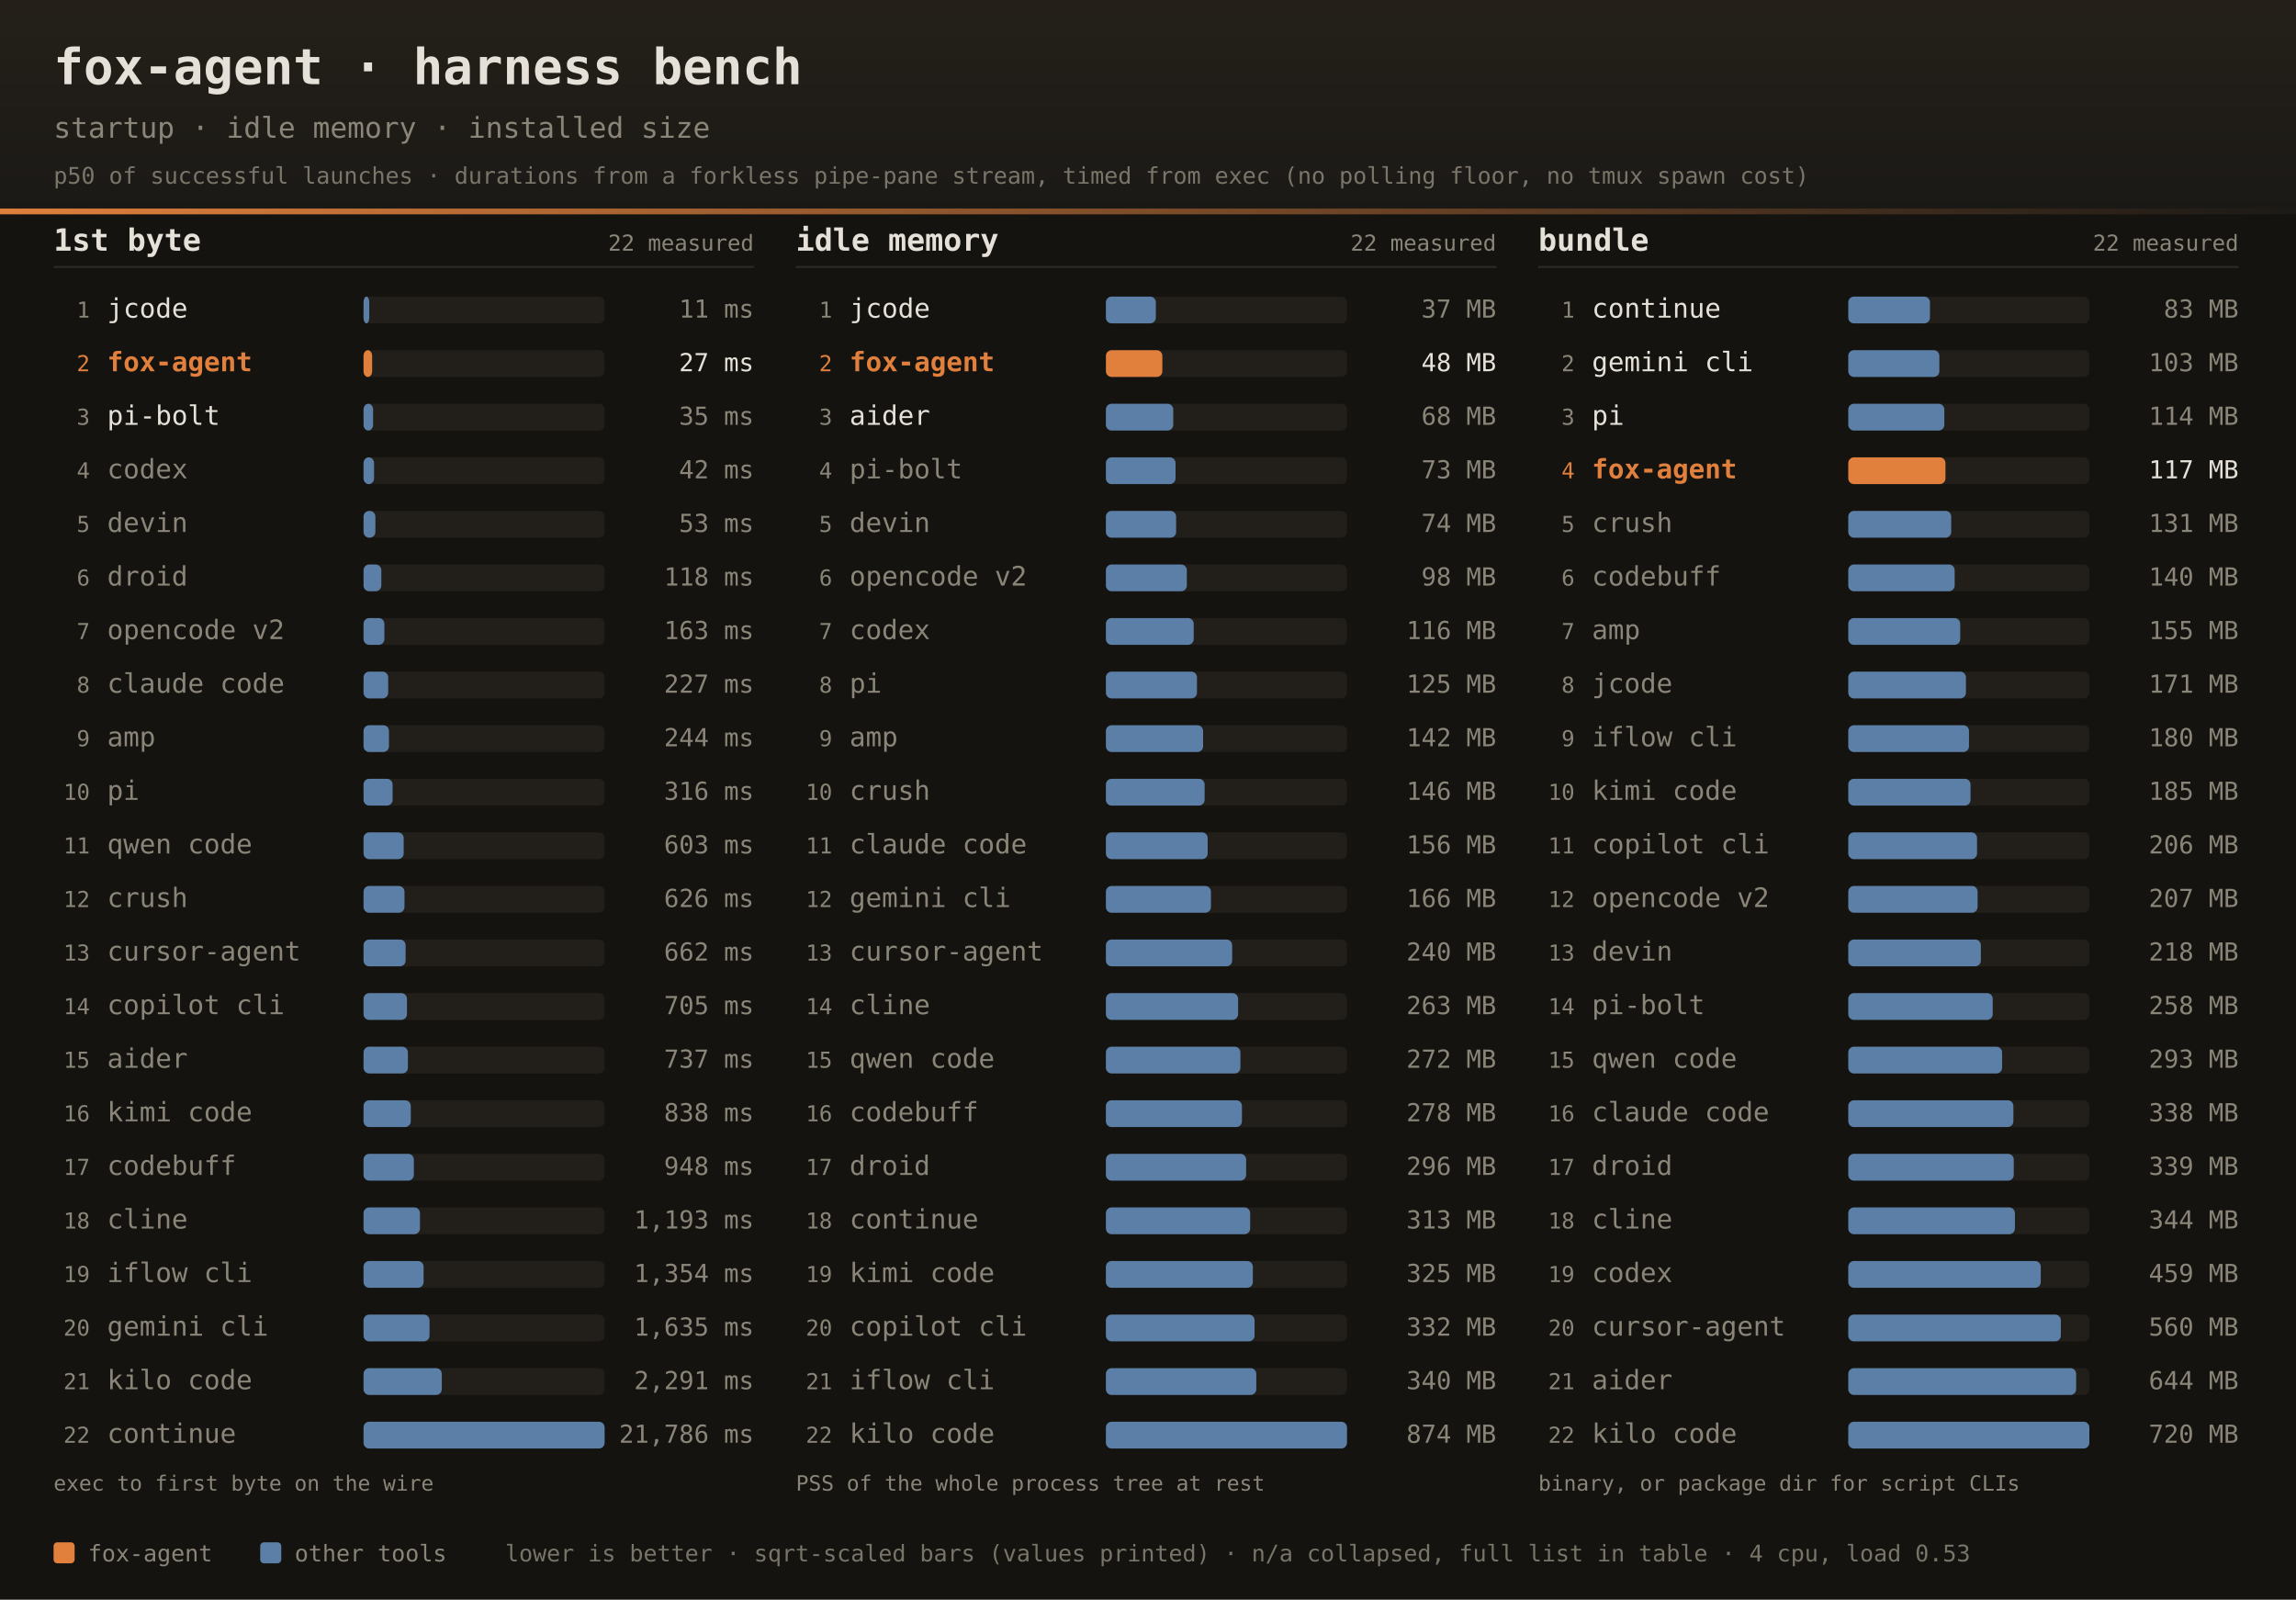
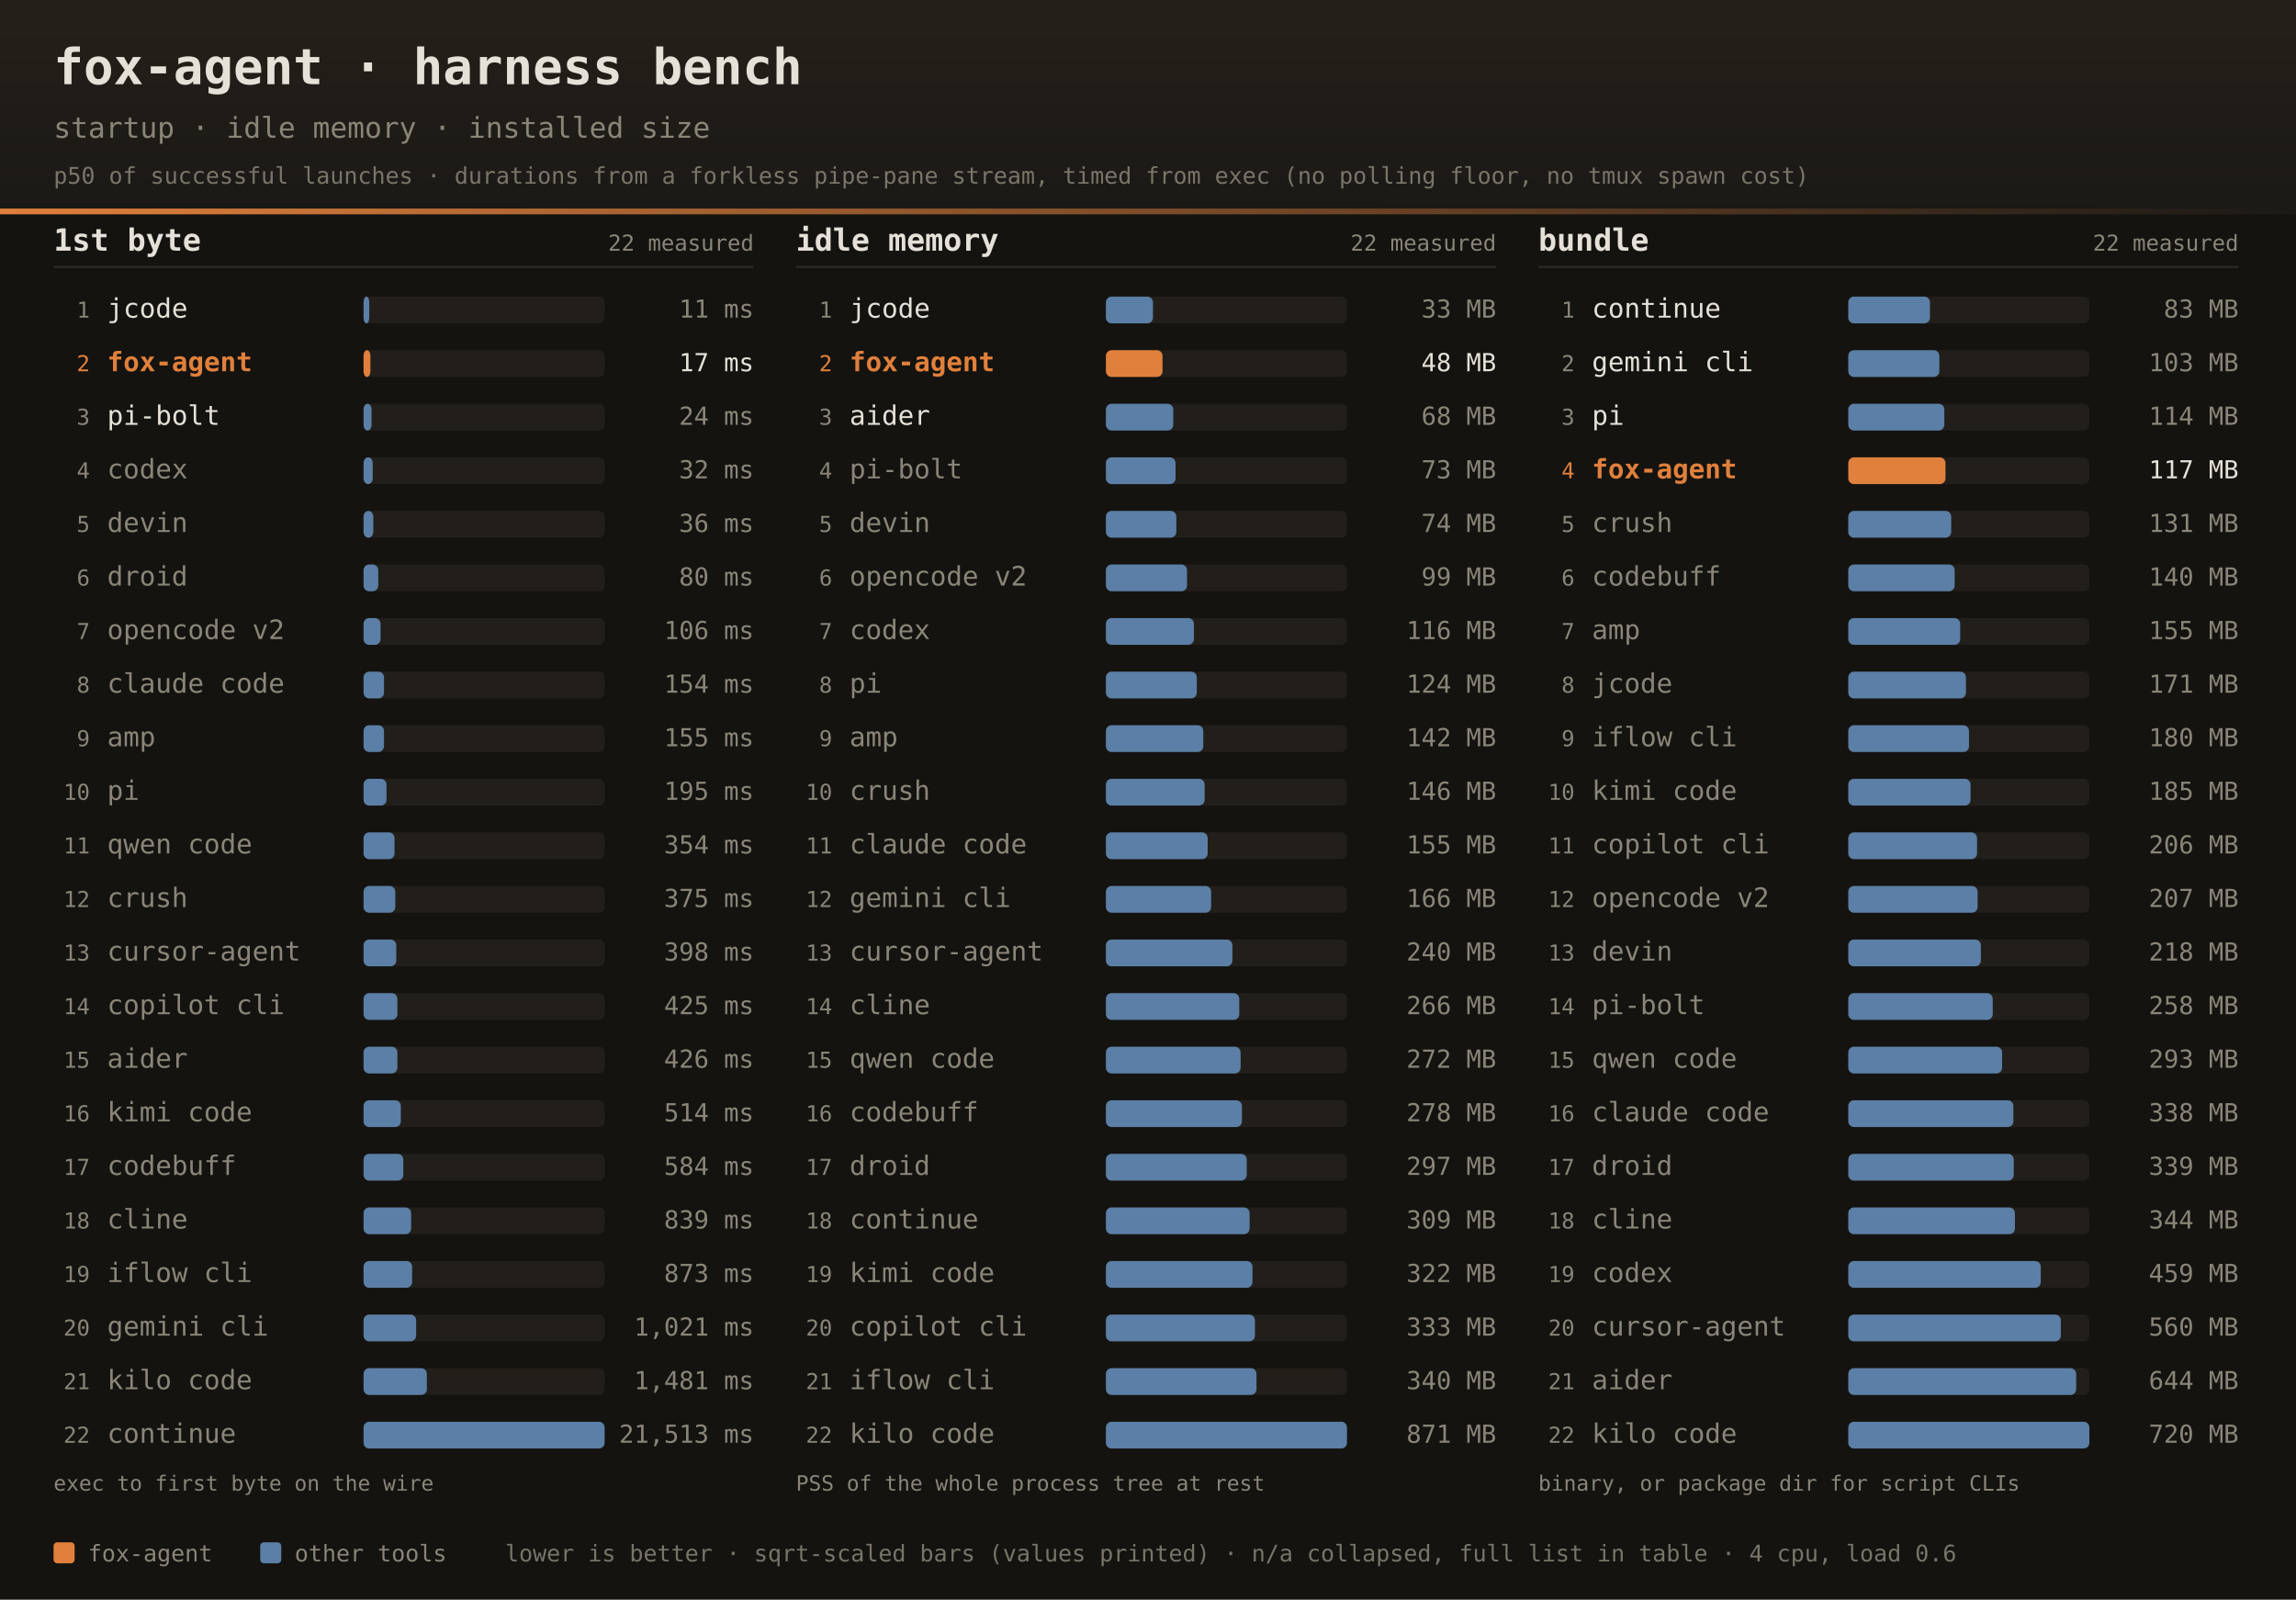
<svg xmlns="http://www.w3.org/2000/svg" width="1200" height="836" font-family="ui-monospace,SFMono-Regular,JetBrains Mono,Menlo,Consolas,monospace">
  <defs>
    <linearGradient id="dhdr" x1="0" y1="0" x2="0" y2="1">
      <stop offset="0" stop-color="#242019" />
      <stop offset="1" stop-color="#1b1916" />
    </linearGradient>
    <linearGradient id="drule" x1="0" y1="0" x2="1" y2="0">
      <stop offset="0" stop-color="#e0803c" />
      <stop offset="1" stop-color="#e0803c" stop-opacity="0" />
    </linearGradient>
  </defs>
  <rect width="1200" height="836" fill="#141310" />
  <rect width="1200" height="112" fill="url(#dhdr)" />
  <rect x="0" y="109" width="1200" height="3" fill="url(#drule)" />
  <text x="28" y="44" fill="#e6e1d8" font-size="26" font-weight="bold">fox-agent · harness bench</text>
  <text x="28" y="72" fill="#8a8578" font-size="15">startup · idle memory · installed size</text>
  <text x="28" y="96" fill="#8a8578" font-size="12" opacity="0.85">p50 of successful launches · durations from a forkless pipe-pane stream, timed from exec (no polling floor, no tmux spawn cost)</text>
  <text x="28" y="131" fill="#e6e1d8" font-size="16" font-weight="bold">1st byte</text>
  <text x="394" y="131" text-anchor="end" fill="#8a8578" font-size="11.5">22 measured</text>
  <rect x="28" y="139" width="366" height="1" fill="#2e2b25" />
  <text x="47" y="166.0" text-anchor="end" fill="#8a8578" font-size="11.5">1</text>
  <text x="56" y="166.0" fill="#e6e1d8" font-size="14">jcode</text>
  <rect x="190" y="155.0" width="126" height="14" rx="3" fill="#221f1a" />
  <rect x="190" y="155.0" width="3.0" height="14" rx="3" fill="#5b7fa6" />
  <text x="394" y="166.0" text-anchor="end" fill="#8a8578" font-size="13">11 ms</text>
  <text x="47" y="194.0" text-anchor="end" fill="#e0803c" font-size="11.5">2</text>
  <text x="56" y="194.0" fill="#e0803c" font-size="14" font-weight="bold">fox-agent</text>
  <rect x="190" y="183.0" width="126" height="14" rx="3" fill="#221f1a" />
-   <rect x="190" y="183.0" width="4.5" height="14" rx="3" fill="#e0803c" />
-   <text x="394" y="194.0" text-anchor="end" fill="#e6e1d8" font-size="13">27 ms</text>
+   <rect x="190" y="183.0" width="3.6" height="14" rx="3" fill="#e0803c" />
+   <text x="394" y="194.0" text-anchor="end" fill="#e6e1d8" font-size="13">17 ms</text>
  <text x="47" y="222.0" text-anchor="end" fill="#8a8578" font-size="11.5">3</text>
  <text x="56" y="222.0" fill="#e6e1d8" font-size="14">pi-bolt</text>
  <rect x="190" y="211.0" width="126" height="14" rx="3" fill="#221f1a" />
-   <rect x="190" y="211.0" width="5.0" height="14" rx="3" fill="#5b7fa6" />
-   <text x="394" y="222.0" text-anchor="end" fill="#8a8578" font-size="13">35 ms</text>
+   <rect x="190" y="211.0" width="4.2" height="14" rx="3" fill="#5b7fa6" />
+   <text x="394" y="222.0" text-anchor="end" fill="#8a8578" font-size="13">24 ms</text>
  <text x="47" y="250.0" text-anchor="end" fill="#8a8578" font-size="11.5">4</text>
  <text x="56" y="250.0" fill="#8a8578" font-size="14">codex</text>
  <rect x="190" y="239.0" width="126" height="14" rx="3" fill="#221f1a" />
-   <rect x="190" y="239.0" width="5.5" height="14" rx="3" fill="#5b7fa6" />
-   <text x="394" y="250.0" text-anchor="end" fill="#8a8578" font-size="13">42 ms</text>
+   <rect x="190" y="239.0" width="4.8" height="14" rx="3" fill="#5b7fa6" />
+   <text x="394" y="250.0" text-anchor="end" fill="#8a8578" font-size="13">32 ms</text>
  <text x="47" y="278.0" text-anchor="end" fill="#8a8578" font-size="11.5">5</text>
  <text x="56" y="278.0" fill="#8a8578" font-size="14">devin</text>
  <rect x="190" y="267.0" width="126" height="14" rx="3" fill="#221f1a" />
-   <rect x="190" y="267.0" width="6.2" height="14" rx="3" fill="#5b7fa6" />
-   <text x="394" y="278.0" text-anchor="end" fill="#8a8578" font-size="13">53 ms</text>
+   <rect x="190" y="267.0" width="5.1" height="14" rx="3" fill="#5b7fa6" />
+   <text x="394" y="278.0" text-anchor="end" fill="#8a8578" font-size="13">36 ms</text>
  <text x="47" y="306.0" text-anchor="end" fill="#8a8578" font-size="11.5">6</text>
  <text x="56" y="306.0" fill="#8a8578" font-size="14">droid</text>
  <rect x="190" y="295.0" width="126" height="14" rx="3" fill="#221f1a" />
-   <rect x="190" y="295.0" width="9.3" height="14" rx="3" fill="#5b7fa6" />
-   <text x="394" y="306.0" text-anchor="end" fill="#8a8578" font-size="13">118 ms</text>
+   <rect x="190" y="295.0" width="7.7" height="14" rx="3" fill="#5b7fa6" />
+   <text x="394" y="306.0" text-anchor="end" fill="#8a8578" font-size="13">80 ms</text>
  <text x="47" y="334.0" text-anchor="end" fill="#8a8578" font-size="11.5">7</text>
  <text x="56" y="334.0" fill="#8a8578" font-size="14">opencode v2</text>
  <rect x="190" y="323.0" width="126" height="14" rx="3" fill="#221f1a" />
-   <rect x="190" y="323.0" width="10.9" height="14" rx="3" fill="#5b7fa6" />
-   <text x="394" y="334.0" text-anchor="end" fill="#8a8578" font-size="13">163 ms</text>
+   <rect x="190" y="323.0" width="8.9" height="14" rx="3" fill="#5b7fa6" />
+   <text x="394" y="334.0" text-anchor="end" fill="#8a8578" font-size="13">106 ms</text>
  <text x="47" y="362.0" text-anchor="end" fill="#8a8578" font-size="11.5">8</text>
  <text x="56" y="362.0" fill="#8a8578" font-size="14">claude code</text>
  <rect x="190" y="351.0" width="126" height="14" rx="3" fill="#221f1a" />
-   <rect x="190" y="351.0" width="12.9" height="14" rx="3" fill="#5b7fa6" />
-   <text x="394" y="362.0" text-anchor="end" fill="#8a8578" font-size="13">227 ms</text>
+   <rect x="190" y="351.0" width="10.7" height="14" rx="3" fill="#5b7fa6" />
+   <text x="394" y="362.0" text-anchor="end" fill="#8a8578" font-size="13">154 ms</text>
  <text x="47" y="390.0" text-anchor="end" fill="#8a8578" font-size="11.5">9</text>
  <text x="56" y="390.0" fill="#8a8578" font-size="14">amp</text>
  <rect x="190" y="379.0" width="126" height="14" rx="3" fill="#221f1a" />
-   <rect x="190" y="379.0" width="13.3" height="14" rx="3" fill="#5b7fa6" />
-   <text x="394" y="390.0" text-anchor="end" fill="#8a8578" font-size="13">244 ms</text>
+   <rect x="190" y="379.0" width="10.7" height="14" rx="3" fill="#5b7fa6" />
+   <text x="394" y="390.0" text-anchor="end" fill="#8a8578" font-size="13">155 ms</text>
  <text x="47" y="418.0" text-anchor="end" fill="#8a8578" font-size="11.5">10</text>
  <text x="56" y="418.0" fill="#8a8578" font-size="14">pi</text>
  <rect x="190" y="407.0" width="126" height="14" rx="3" fill="#221f1a" />
-   <rect x="190" y="407.0" width="15.2" height="14" rx="3" fill="#5b7fa6" />
-   <text x="394" y="418.0" text-anchor="end" fill="#8a8578" font-size="13">316 ms</text>
+   <rect x="190" y="407.0" width="12.0" height="14" rx="3" fill="#5b7fa6" />
+   <text x="394" y="418.0" text-anchor="end" fill="#8a8578" font-size="13">195 ms</text>
  <text x="47" y="446.0" text-anchor="end" fill="#8a8578" font-size="11.5">11</text>
  <text x="56" y="446.0" fill="#8a8578" font-size="14">qwen code</text>
  <rect x="190" y="435.0" width="126" height="14" rx="3" fill="#221f1a" />
-   <rect x="190" y="435.0" width="21.0" height="14" rx="3" fill="#5b7fa6" />
-   <text x="394" y="446.0" text-anchor="end" fill="#8a8578" font-size="13">603 ms</text>
+   <rect x="190" y="435.0" width="16.2" height="14" rx="3" fill="#5b7fa6" />
+   <text x="394" y="446.0" text-anchor="end" fill="#8a8578" font-size="13">354 ms</text>
  <text x="47" y="474.0" text-anchor="end" fill="#8a8578" font-size="11.5">12</text>
  <text x="56" y="474.0" fill="#8a8578" font-size="14">crush</text>
  <rect x="190" y="463.0" width="126" height="14" rx="3" fill="#221f1a" />
-   <rect x="190" y="463.0" width="21.4" height="14" rx="3" fill="#5b7fa6" />
-   <text x="394" y="474.0" text-anchor="end" fill="#8a8578" font-size="13">626 ms</text>
+   <rect x="190" y="463.0" width="16.6" height="14" rx="3" fill="#5b7fa6" />
+   <text x="394" y="474.0" text-anchor="end" fill="#8a8578" font-size="13">375 ms</text>
  <text x="47" y="502.0" text-anchor="end" fill="#8a8578" font-size="11.5">13</text>
  <text x="56" y="502.0" fill="#8a8578" font-size="14">cursor-agent</text>
  <rect x="190" y="491.0" width="126" height="14" rx="3" fill="#221f1a" />
-   <rect x="190" y="491.0" width="22.0" height="14" rx="3" fill="#5b7fa6" />
-   <text x="394" y="502.0" text-anchor="end" fill="#8a8578" font-size="13">662 ms</text>
+   <rect x="190" y="491.0" width="17.1" height="14" rx="3" fill="#5b7fa6" />
+   <text x="394" y="502.0" text-anchor="end" fill="#8a8578" font-size="13">398 ms</text>
  <text x="47" y="530.0" text-anchor="end" fill="#8a8578" font-size="11.5">14</text>
  <text x="56" y="530.0" fill="#8a8578" font-size="14">copilot cli</text>
  <rect x="190" y="519.0" width="126" height="14" rx="3" fill="#221f1a" />
-   <rect x="190" y="519.0" width="22.7" height="14" rx="3" fill="#5b7fa6" />
-   <text x="394" y="530.0" text-anchor="end" fill="#8a8578" font-size="13">705 ms</text>
+   <rect x="190" y="519.0" width="17.7" height="14" rx="3" fill="#5b7fa6" />
+   <text x="394" y="530.0" text-anchor="end" fill="#8a8578" font-size="13">425 ms</text>
  <text x="47" y="558.0" text-anchor="end" fill="#8a8578" font-size="11.5">15</text>
  <text x="56" y="558.0" fill="#8a8578" font-size="14">aider</text>
  <rect x="190" y="547.0" width="126" height="14" rx="3" fill="#221f1a" />
-   <rect x="190" y="547.0" width="23.2" height="14" rx="3" fill="#5b7fa6" />
-   <text x="394" y="558.0" text-anchor="end" fill="#8a8578" font-size="13">737 ms</text>
+   <rect x="190" y="547.0" width="17.7" height="14" rx="3" fill="#5b7fa6" />
+   <text x="394" y="558.0" text-anchor="end" fill="#8a8578" font-size="13">426 ms</text>
  <text x="47" y="586.0" text-anchor="end" fill="#8a8578" font-size="11.5">16</text>
  <text x="56" y="586.0" fill="#8a8578" font-size="14">kimi code</text>
  <rect x="190" y="575.0" width="126" height="14" rx="3" fill="#221f1a" />
-   <rect x="190" y="575.0" width="24.7" height="14" rx="3" fill="#5b7fa6" />
-   <text x="394" y="586.0" text-anchor="end" fill="#8a8578" font-size="13">838 ms</text>
+   <rect x="190" y="575.0" width="19.5" height="14" rx="3" fill="#5b7fa6" />
+   <text x="394" y="586.0" text-anchor="end" fill="#8a8578" font-size="13">514 ms</text>
  <text x="47" y="614.0" text-anchor="end" fill="#8a8578" font-size="11.5">17</text>
  <text x="56" y="614.0" fill="#8a8578" font-size="14">codebuff</text>
  <rect x="190" y="603.0" width="126" height="14" rx="3" fill="#221f1a" />
-   <rect x="190" y="603.0" width="26.3" height="14" rx="3" fill="#5b7fa6" />
-   <text x="394" y="614.0" text-anchor="end" fill="#8a8578" font-size="13">948 ms</text>
+   <rect x="190" y="603.0" width="20.8" height="14" rx="3" fill="#5b7fa6" />
+   <text x="394" y="614.0" text-anchor="end" fill="#8a8578" font-size="13">584 ms</text>
  <text x="47" y="642.0" text-anchor="end" fill="#8a8578" font-size="11.5">18</text>
  <text x="56" y="642.0" fill="#8a8578" font-size="14">cline</text>
  <rect x="190" y="631.0" width="126" height="14" rx="3" fill="#221f1a" />
-   <rect x="190" y="631.0" width="29.5" height="14" rx="3" fill="#5b7fa6" />
-   <text x="394" y="642.0" text-anchor="end" fill="#8a8578" font-size="13">1,193 ms</text>
+   <rect x="190" y="631.0" width="24.9" height="14" rx="3" fill="#5b7fa6" />
+   <text x="394" y="642.0" text-anchor="end" fill="#8a8578" font-size="13">839 ms</text>
  <text x="47" y="670.0" text-anchor="end" fill="#8a8578" font-size="11.5">19</text>
  <text x="56" y="670.0" fill="#8a8578" font-size="14">iflow cli</text>
  <rect x="190" y="659.0" width="126" height="14" rx="3" fill="#221f1a" />
-   <rect x="190" y="659.0" width="31.4" height="14" rx="3" fill="#5b7fa6" />
-   <text x="394" y="670.0" text-anchor="end" fill="#8a8578" font-size="13">1,354 ms</text>
+   <rect x="190" y="659.0" width="25.4" height="14" rx="3" fill="#5b7fa6" />
+   <text x="394" y="670.0" text-anchor="end" fill="#8a8578" font-size="13">873 ms</text>
  <text x="47" y="698.0" text-anchor="end" fill="#8a8578" font-size="11.5">20</text>
  <text x="56" y="698.0" fill="#8a8578" font-size="14">gemini cli</text>
  <rect x="190" y="687.0" width="126" height="14" rx="3" fill="#221f1a" />
-   <rect x="190" y="687.0" width="34.5" height="14" rx="3" fill="#5b7fa6" />
-   <text x="394" y="698.0" text-anchor="end" fill="#8a8578" font-size="13">1,635 ms</text>
+   <rect x="190" y="687.0" width="27.5" height="14" rx="3" fill="#5b7fa6" />
+   <text x="394" y="698.0" text-anchor="end" fill="#8a8578" font-size="13">1,021 ms</text>
  <text x="47" y="726.0" text-anchor="end" fill="#8a8578" font-size="11.5">21</text>
  <text x="56" y="726.0" fill="#8a8578" font-size="14">kilo code</text>
  <rect x="190" y="715.0" width="126" height="14" rx="3" fill="#221f1a" />
-   <rect x="190" y="715.0" width="40.9" height="14" rx="3" fill="#5b7fa6" />
-   <text x="394" y="726.0" text-anchor="end" fill="#8a8578" font-size="13">2,291 ms</text>
+   <rect x="190" y="715.0" width="33.1" height="14" rx="3" fill="#5b7fa6" />
+   <text x="394" y="726.0" text-anchor="end" fill="#8a8578" font-size="13">1,481 ms</text>
  <text x="47" y="754.0" text-anchor="end" fill="#8a8578" font-size="11.5">22</text>
  <text x="56" y="754.0" fill="#8a8578" font-size="14">continue</text>
  <rect x="190" y="743.0" width="126" height="14" rx="3" fill="#221f1a" />
  <rect x="190" y="743.0" width="126.0" height="14" rx="3" fill="#5b7fa6" />
-   <text x="394" y="754.0" text-anchor="end" fill="#8a8578" font-size="13">21,786 ms</text>
+   <text x="394" y="754.0" text-anchor="end" fill="#8a8578" font-size="13">21,513 ms</text>
  <text x="28" y="779" fill="#8a8578" font-size="11">exec to first byte on the wire</text>
  <text x="416" y="131" fill="#e6e1d8" font-size="16" font-weight="bold">idle memory</text>
  <text x="782" y="131" text-anchor="end" fill="#8a8578" font-size="11.5">22 measured</text>
  <rect x="416" y="139" width="366" height="1" fill="#2e2b25" />
  <text x="435" y="166.0" text-anchor="end" fill="#8a8578" font-size="11.5">1</text>
  <text x="444" y="166.0" fill="#e6e1d8" font-size="14">jcode</text>
  <rect x="578" y="155.0" width="126" height="14" rx="3" fill="#221f1a" />
-   <rect x="578" y="155.0" width="26.1" height="14" rx="3" fill="#5b7fa6" />
-   <text x="782" y="166.0" text-anchor="end" fill="#8a8578" font-size="13">37 MB</text>
+   <rect x="578" y="155.0" width="24.6" height="14" rx="3" fill="#5b7fa6" />
+   <text x="782" y="166.0" text-anchor="end" fill="#8a8578" font-size="13">33 MB</text>
  <text x="435" y="194.0" text-anchor="end" fill="#e0803c" font-size="11.5">2</text>
  <text x="444" y="194.0" fill="#e0803c" font-size="14" font-weight="bold">fox-agent</text>
  <rect x="578" y="183.0" width="126" height="14" rx="3" fill="#221f1a" />
-   <rect x="578" y="183.0" width="29.5" height="14" rx="3" fill="#e0803c" />
+   <rect x="578" y="183.0" width="29.6" height="14" rx="3" fill="#e0803c" />
  <text x="782" y="194.0" text-anchor="end" fill="#e6e1d8" font-size="13">48 MB</text>
  <text x="435" y="222.0" text-anchor="end" fill="#8a8578" font-size="11.5">3</text>
  <text x="444" y="222.0" fill="#e6e1d8" font-size="14">aider</text>
  <rect x="578" y="211.0" width="126" height="14" rx="3" fill="#221f1a" />
  <rect x="578" y="211.0" width="35.2" height="14" rx="3" fill="#5b7fa6" />
  <text x="782" y="222.0" text-anchor="end" fill="#8a8578" font-size="13">68 MB</text>
  <text x="435" y="250.0" text-anchor="end" fill="#8a8578" font-size="11.5">4</text>
  <text x="444" y="250.0" fill="#8a8578" font-size="14">pi-bolt</text>
  <rect x="578" y="239.0" width="126" height="14" rx="3" fill="#221f1a" />
  <rect x="578" y="239.0" width="36.4" height="14" rx="3" fill="#5b7fa6" />
  <text x="782" y="250.0" text-anchor="end" fill="#8a8578" font-size="13">73 MB</text>
  <text x="435" y="278.0" text-anchor="end" fill="#8a8578" font-size="11.5">5</text>
  <text x="444" y="278.0" fill="#8a8578" font-size="14">devin</text>
  <rect x="578" y="267.0" width="126" height="14" rx="3" fill="#221f1a" />
-   <rect x="578" y="267.0" width="36.7" height="14" rx="3" fill="#5b7fa6" />
+   <rect x="578" y="267.0" width="36.8" height="14" rx="3" fill="#5b7fa6" />
  <text x="782" y="278.0" text-anchor="end" fill="#8a8578" font-size="13">74 MB</text>
  <text x="435" y="306.0" text-anchor="end" fill="#8a8578" font-size="11.5">6</text>
  <text x="444" y="306.0" fill="#8a8578" font-size="14">opencode v2</text>
  <rect x="578" y="295.0" width="126" height="14" rx="3" fill="#221f1a" />
-   <rect x="578" y="295.0" width="42.3" height="14" rx="3" fill="#5b7fa6" />
-   <text x="782" y="306.0" text-anchor="end" fill="#8a8578" font-size="13">98 MB</text>
+   <rect x="578" y="295.0" width="42.4" height="14" rx="3" fill="#5b7fa6" />
+   <text x="782" y="306.0" text-anchor="end" fill="#8a8578" font-size="13">99 MB</text>
  <text x="435" y="334.0" text-anchor="end" fill="#8a8578" font-size="11.5">7</text>
  <text x="444" y="334.0" fill="#8a8578" font-size="14">codex</text>
  <rect x="578" y="323.0" width="126" height="14" rx="3" fill="#221f1a" />
-   <rect x="578" y="323.0" width="45.9" height="14" rx="3" fill="#5b7fa6" />
+   <rect x="578" y="323.0" width="46.0" height="14" rx="3" fill="#5b7fa6" />
  <text x="782" y="334.0" text-anchor="end" fill="#8a8578" font-size="13">116 MB</text>
  <text x="435" y="362.0" text-anchor="end" fill="#8a8578" font-size="11.5">8</text>
  <text x="444" y="362.0" fill="#8a8578" font-size="14">pi</text>
  <rect x="578" y="351.0" width="126" height="14" rx="3" fill="#221f1a" />
-   <rect x="578" y="351.0" width="47.6" height="14" rx="3" fill="#5b7fa6" />
-   <text x="782" y="362.0" text-anchor="end" fill="#8a8578" font-size="13">125 MB</text>
+   <rect x="578" y="351.0" width="47.5" height="14" rx="3" fill="#5b7fa6" />
+   <text x="782" y="362.0" text-anchor="end" fill="#8a8578" font-size="13">124 MB</text>
  <text x="435" y="390.0" text-anchor="end" fill="#8a8578" font-size="11.5">9</text>
  <text x="444" y="390.0" fill="#8a8578" font-size="14">amp</text>
  <rect x="578" y="379.0" width="126" height="14" rx="3" fill="#221f1a" />
-   <rect x="578" y="379.0" width="50.8" height="14" rx="3" fill="#5b7fa6" />
+   <rect x="578" y="379.0" width="50.9" height="14" rx="3" fill="#5b7fa6" />
  <text x="782" y="390.0" text-anchor="end" fill="#8a8578" font-size="13">142 MB</text>
  <text x="435" y="418.0" text-anchor="end" fill="#8a8578" font-size="11.5">10</text>
  <text x="444" y="418.0" fill="#8a8578" font-size="14">crush</text>
  <rect x="578" y="407.0" width="126" height="14" rx="3" fill="#221f1a" />
  <rect x="578" y="407.0" width="51.6" height="14" rx="3" fill="#5b7fa6" />
  <text x="782" y="418.0" text-anchor="end" fill="#8a8578" font-size="13">146 MB</text>
  <text x="435" y="446.0" text-anchor="end" fill="#8a8578" font-size="11.5">11</text>
  <text x="444" y="446.0" fill="#8a8578" font-size="14">claude code</text>
  <rect x="578" y="435.0" width="126" height="14" rx="3" fill="#221f1a" />
  <rect x="578" y="435.0" width="53.2" height="14" rx="3" fill="#5b7fa6" />
-   <text x="782" y="446.0" text-anchor="end" fill="#8a8578" font-size="13">156 MB</text>
+   <text x="782" y="446.0" text-anchor="end" fill="#8a8578" font-size="13">155 MB</text>
  <text x="435" y="474.0" text-anchor="end" fill="#8a8578" font-size="11.5">12</text>
  <text x="444" y="474.0" fill="#8a8578" font-size="14">gemini cli</text>
  <rect x="578" y="463.0" width="126" height="14" rx="3" fill="#221f1a" />
-   <rect x="578" y="463.0" width="54.9" height="14" rx="3" fill="#5b7fa6" />
+   <rect x="578" y="463.0" width="55.0" height="14" rx="3" fill="#5b7fa6" />
  <text x="782" y="474.0" text-anchor="end" fill="#8a8578" font-size="13">166 MB</text>
  <text x="435" y="502.0" text-anchor="end" fill="#8a8578" font-size="11.5">13</text>
  <text x="444" y="502.0" fill="#8a8578" font-size="14">cursor-agent</text>
  <rect x="578" y="491.0" width="126" height="14" rx="3" fill="#221f1a" />
-   <rect x="578" y="491.0" width="66.0" height="14" rx="3" fill="#5b7fa6" />
+   <rect x="578" y="491.0" width="66.1" height="14" rx="3" fill="#5b7fa6" />
  <text x="782" y="502.0" text-anchor="end" fill="#8a8578" font-size="13">240 MB</text>
  <text x="435" y="530.0" text-anchor="end" fill="#8a8578" font-size="11.5">14</text>
  <text x="444" y="530.0" fill="#8a8578" font-size="14">cline</text>
  <rect x="578" y="519.0" width="126" height="14" rx="3" fill="#221f1a" />
-   <rect x="578" y="519.0" width="69.1" height="14" rx="3" fill="#5b7fa6" />
-   <text x="782" y="530.0" text-anchor="end" fill="#8a8578" font-size="13">263 MB</text>
+   <rect x="578" y="519.0" width="69.7" height="14" rx="3" fill="#5b7fa6" />
+   <text x="782" y="530.0" text-anchor="end" fill="#8a8578" font-size="13">266 MB</text>
  <text x="435" y="558.0" text-anchor="end" fill="#8a8578" font-size="11.5">15</text>
  <text x="444" y="558.0" fill="#8a8578" font-size="14">qwen code</text>
  <rect x="578" y="547.0" width="126" height="14" rx="3" fill="#221f1a" />
-   <rect x="578" y="547.0" width="70.3" height="14" rx="3" fill="#5b7fa6" />
+   <rect x="578" y="547.0" width="70.4" height="14" rx="3" fill="#5b7fa6" />
  <text x="782" y="558.0" text-anchor="end" fill="#8a8578" font-size="13">272 MB</text>
  <text x="435" y="586.0" text-anchor="end" fill="#8a8578" font-size="11.5">16</text>
  <text x="444" y="586.0" fill="#8a8578" font-size="14">codebuff</text>
  <rect x="578" y="575.0" width="126" height="14" rx="3" fill="#221f1a" />
  <rect x="578" y="575.0" width="71.1" height="14" rx="3" fill="#5b7fa6" />
  <text x="782" y="586.0" text-anchor="end" fill="#8a8578" font-size="13">278 MB</text>
  <text x="435" y="614.0" text-anchor="end" fill="#8a8578" font-size="11.5">17</text>
  <text x="444" y="614.0" fill="#8a8578" font-size="14">droid</text>
  <rect x="578" y="603.0" width="126" height="14" rx="3" fill="#221f1a" />
-   <rect x="578" y="603.0" width="73.3" height="14" rx="3" fill="#5b7fa6" />
-   <text x="782" y="614.0" text-anchor="end" fill="#8a8578" font-size="13">296 MB</text>
+   <rect x="578" y="603.0" width="73.6" height="14" rx="3" fill="#5b7fa6" />
+   <text x="782" y="614.0" text-anchor="end" fill="#8a8578" font-size="13">297 MB</text>
  <text x="435" y="642.0" text-anchor="end" fill="#8a8578" font-size="11.5">18</text>
  <text x="444" y="642.0" fill="#8a8578" font-size="14">continue</text>
  <rect x="578" y="631.0" width="126" height="14" rx="3" fill="#221f1a" />
-   <rect x="578" y="631.0" width="75.4" height="14" rx="3" fill="#5b7fa6" />
-   <text x="782" y="642.0" text-anchor="end" fill="#8a8578" font-size="13">313 MB</text>
+   <rect x="578" y="631.0" width="75.1" height="14" rx="3" fill="#5b7fa6" />
+   <text x="782" y="642.0" text-anchor="end" fill="#8a8578" font-size="13">309 MB</text>
  <text x="435" y="670.0" text-anchor="end" fill="#8a8578" font-size="11.5">19</text>
  <text x="444" y="670.0" fill="#8a8578" font-size="14">kimi code</text>
  <rect x="578" y="659.0" width="126" height="14" rx="3" fill="#221f1a" />
-   <rect x="578" y="659.0" width="76.8" height="14" rx="3" fill="#5b7fa6" />
-   <text x="782" y="670.0" text-anchor="end" fill="#8a8578" font-size="13">325 MB</text>
+   <rect x="578" y="659.0" width="76.6" height="14" rx="3" fill="#5b7fa6" />
+   <text x="782" y="670.0" text-anchor="end" fill="#8a8578" font-size="13">322 MB</text>
  <text x="435" y="698.0" text-anchor="end" fill="#8a8578" font-size="11.5">20</text>
  <text x="444" y="698.0" fill="#8a8578" font-size="14">copilot cli</text>
  <rect x="578" y="687.0" width="126" height="14" rx="3" fill="#221f1a" />
-   <rect x="578" y="687.0" width="77.7" height="14" rx="3" fill="#5b7fa6" />
-   <text x="782" y="698.0" text-anchor="end" fill="#8a8578" font-size="13">332 MB</text>
+   <rect x="578" y="687.0" width="77.9" height="14" rx="3" fill="#5b7fa6" />
+   <text x="782" y="698.0" text-anchor="end" fill="#8a8578" font-size="13">333 MB</text>
  <text x="435" y="726.0" text-anchor="end" fill="#8a8578" font-size="11.5">21</text>
  <text x="444" y="726.0" fill="#8a8578" font-size="14">iflow cli</text>
  <rect x="578" y="715.0" width="126" height="14" rx="3" fill="#221f1a" />
-   <rect x="578" y="715.0" width="78.6" height="14" rx="3" fill="#5b7fa6" />
+   <rect x="578" y="715.0" width="78.7" height="14" rx="3" fill="#5b7fa6" />
  <text x="782" y="726.0" text-anchor="end" fill="#8a8578" font-size="13">340 MB</text>
  <text x="435" y="754.0" text-anchor="end" fill="#8a8578" font-size="11.5">22</text>
  <text x="444" y="754.0" fill="#8a8578" font-size="14">kilo code</text>
  <rect x="578" y="743.0" width="126" height="14" rx="3" fill="#221f1a" />
  <rect x="578" y="743.0" width="126.0" height="14" rx="3" fill="#5b7fa6" />
-   <text x="782" y="754.0" text-anchor="end" fill="#8a8578" font-size="13">874 MB</text>
+   <text x="782" y="754.0" text-anchor="end" fill="#8a8578" font-size="13">871 MB</text>
  <text x="416" y="779" fill="#8a8578" font-size="11">PSS of the whole process tree at rest</text>
  <text x="804" y="131" fill="#e6e1d8" font-size="16" font-weight="bold">bundle</text>
  <text x="1170" y="131" text-anchor="end" fill="#8a8578" font-size="11.5">22 measured</text>
  <rect x="804" y="139" width="366" height="1" fill="#2e2b25" />
  <text x="823" y="166.0" text-anchor="end" fill="#8a8578" font-size="11.5">1</text>
  <text x="832" y="166.0" fill="#e6e1d8" font-size="14">continue</text>
  <rect x="966" y="155.0" width="126" height="14" rx="3" fill="#221f1a" />
  <rect x="966" y="155.0" width="42.7" height="14" rx="3" fill="#5b7fa6" />
  <text x="1170" y="166.0" text-anchor="end" fill="#8a8578" font-size="13">83 MB</text>
  <text x="823" y="194.0" text-anchor="end" fill="#8a8578" font-size="11.5">2</text>
  <text x="832" y="194.0" fill="#e6e1d8" font-size="14">gemini cli</text>
  <rect x="966" y="183.0" width="126" height="14" rx="3" fill="#221f1a" />
  <rect x="966" y="183.0" width="47.6" height="14" rx="3" fill="#5b7fa6" />
  <text x="1170" y="194.0" text-anchor="end" fill="#8a8578" font-size="13">103 MB</text>
  <text x="823" y="222.0" text-anchor="end" fill="#8a8578" font-size="11.5">3</text>
  <text x="832" y="222.0" fill="#e6e1d8" font-size="14">pi</text>
  <rect x="966" y="211.0" width="126" height="14" rx="3" fill="#221f1a" />
  <rect x="966" y="211.0" width="50.2" height="14" rx="3" fill="#5b7fa6" />
  <text x="1170" y="222.0" text-anchor="end" fill="#8a8578" font-size="13">114 MB</text>
  <text x="823" y="250.0" text-anchor="end" fill="#e0803c" font-size="11.5">4</text>
  <text x="832" y="250.0" fill="#e0803c" font-size="14" font-weight="bold">fox-agent</text>
  <rect x="966" y="239.0" width="126" height="14" rx="3" fill="#221f1a" />
  <rect x="966" y="239.0" width="50.8" height="14" rx="3" fill="#e0803c" />
  <text x="1170" y="250.0" text-anchor="end" fill="#e6e1d8" font-size="13">117 MB</text>
  <text x="823" y="278.0" text-anchor="end" fill="#8a8578" font-size="11.5">5</text>
  <text x="832" y="278.0" fill="#8a8578" font-size="14">crush</text>
  <rect x="966" y="267.0" width="126" height="14" rx="3" fill="#221f1a" />
  <rect x="966" y="267.0" width="53.8" height="14" rx="3" fill="#5b7fa6" />
  <text x="1170" y="278.0" text-anchor="end" fill="#8a8578" font-size="13">131 MB</text>
  <text x="823" y="306.0" text-anchor="end" fill="#8a8578" font-size="11.5">6</text>
  <text x="832" y="306.0" fill="#8a8578" font-size="14">codebuff</text>
  <rect x="966" y="295.0" width="126" height="14" rx="3" fill="#221f1a" />
  <rect x="966" y="295.0" width="55.6" height="14" rx="3" fill="#5b7fa6" />
  <text x="1170" y="306.0" text-anchor="end" fill="#8a8578" font-size="13">140 MB</text>
  <text x="823" y="334.0" text-anchor="end" fill="#8a8578" font-size="11.5">7</text>
  <text x="832" y="334.0" fill="#8a8578" font-size="14">amp</text>
  <rect x="966" y="323.0" width="126" height="14" rx="3" fill="#221f1a" />
  <rect x="966" y="323.0" width="58.5" height="14" rx="3" fill="#5b7fa6" />
  <text x="1170" y="334.0" text-anchor="end" fill="#8a8578" font-size="13">155 MB</text>
  <text x="823" y="362.0" text-anchor="end" fill="#8a8578" font-size="11.5">8</text>
  <text x="832" y="362.0" fill="#8a8578" font-size="14">jcode</text>
  <rect x="966" y="351.0" width="126" height="14" rx="3" fill="#221f1a" />
  <rect x="966" y="351.0" width="61.5" height="14" rx="3" fill="#5b7fa6" />
  <text x="1170" y="362.0" text-anchor="end" fill="#8a8578" font-size="13">171 MB</text>
  <text x="823" y="390.0" text-anchor="end" fill="#8a8578" font-size="11.5">9</text>
  <text x="832" y="390.0" fill="#8a8578" font-size="14">iflow cli</text>
  <rect x="966" y="379.0" width="126" height="14" rx="3" fill="#221f1a" />
  <rect x="966" y="379.0" width="63.1" height="14" rx="3" fill="#5b7fa6" />
  <text x="1170" y="390.0" text-anchor="end" fill="#8a8578" font-size="13">180 MB</text>
  <text x="823" y="418.0" text-anchor="end" fill="#8a8578" font-size="11.5">10</text>
  <text x="832" y="418.0" fill="#8a8578" font-size="14">kimi code</text>
  <rect x="966" y="407.0" width="126" height="14" rx="3" fill="#221f1a" />
  <rect x="966" y="407.0" width="63.9" height="14" rx="3" fill="#5b7fa6" />
  <text x="1170" y="418.0" text-anchor="end" fill="#8a8578" font-size="13">185 MB</text>
  <text x="823" y="446.0" text-anchor="end" fill="#8a8578" font-size="11.5">11</text>
  <text x="832" y="446.0" fill="#8a8578" font-size="14">copilot cli</text>
  <rect x="966" y="435.0" width="126" height="14" rx="3" fill="#221f1a" />
  <rect x="966" y="435.0" width="67.3" height="14" rx="3" fill="#5b7fa6" />
  <text x="1170" y="446.0" text-anchor="end" fill="#8a8578" font-size="13">206 MB</text>
  <text x="823" y="474.0" text-anchor="end" fill="#8a8578" font-size="11.5">12</text>
  <text x="832" y="474.0" fill="#8a8578" font-size="14">opencode v2</text>
  <rect x="966" y="463.0" width="126" height="14" rx="3" fill="#221f1a" />
  <rect x="966" y="463.0" width="67.6" height="14" rx="3" fill="#5b7fa6" />
  <text x="1170" y="474.0" text-anchor="end" fill="#8a8578" font-size="13">207 MB</text>
  <text x="823" y="502.0" text-anchor="end" fill="#8a8578" font-size="11.5">13</text>
  <text x="832" y="502.0" fill="#8a8578" font-size="14">devin</text>
  <rect x="966" y="491.0" width="126" height="14" rx="3" fill="#221f1a" />
  <rect x="966" y="491.0" width="69.3" height="14" rx="3" fill="#5b7fa6" />
  <text x="1170" y="502.0" text-anchor="end" fill="#8a8578" font-size="13">218 MB</text>
  <text x="823" y="530.0" text-anchor="end" fill="#8a8578" font-size="11.5">14</text>
  <text x="832" y="530.0" fill="#8a8578" font-size="14">pi-bolt</text>
  <rect x="966" y="519.0" width="126" height="14" rx="3" fill="#221f1a" />
  <rect x="966" y="519.0" width="75.5" height="14" rx="3" fill="#5b7fa6" />
  <text x="1170" y="530.0" text-anchor="end" fill="#8a8578" font-size="13">258 MB</text>
  <text x="823" y="558.0" text-anchor="end" fill="#8a8578" font-size="11.5">15</text>
  <text x="832" y="558.0" fill="#8a8578" font-size="14">qwen code</text>
  <rect x="966" y="547.0" width="126" height="14" rx="3" fill="#221f1a" />
  <rect x="966" y="547.0" width="80.4" height="14" rx="3" fill="#5b7fa6" />
  <text x="1170" y="558.0" text-anchor="end" fill="#8a8578" font-size="13">293 MB</text>
  <text x="823" y="586.0" text-anchor="end" fill="#8a8578" font-size="11.5">16</text>
  <text x="832" y="586.0" fill="#8a8578" font-size="14">claude code</text>
  <rect x="966" y="575.0" width="126" height="14" rx="3" fill="#221f1a" />
  <rect x="966" y="575.0" width="86.3" height="14" rx="3" fill="#5b7fa6" />
  <text x="1170" y="586.0" text-anchor="end" fill="#8a8578" font-size="13">338 MB</text>
  <text x="823" y="614.0" text-anchor="end" fill="#8a8578" font-size="11.5">17</text>
  <text x="832" y="614.0" fill="#8a8578" font-size="14">droid</text>
  <rect x="966" y="603.0" width="126" height="14" rx="3" fill="#221f1a" />
  <rect x="966" y="603.0" width="86.5" height="14" rx="3" fill="#5b7fa6" />
  <text x="1170" y="614.0" text-anchor="end" fill="#8a8578" font-size="13">339 MB</text>
  <text x="823" y="642.0" text-anchor="end" fill="#8a8578" font-size="11.5">18</text>
  <text x="832" y="642.0" fill="#8a8578" font-size="14">cline</text>
  <rect x="966" y="631.0" width="126" height="14" rx="3" fill="#221f1a" />
  <rect x="966" y="631.0" width="87.1" height="14" rx="3" fill="#5b7fa6" />
  <text x="1170" y="642.0" text-anchor="end" fill="#8a8578" font-size="13">344 MB</text>
  <text x="823" y="670.0" text-anchor="end" fill="#8a8578" font-size="11.5">19</text>
  <text x="832" y="670.0" fill="#8a8578" font-size="14">codex</text>
  <rect x="966" y="659.0" width="126" height="14" rx="3" fill="#221f1a" />
  <rect x="966" y="659.0" width="100.6" height="14" rx="3" fill="#5b7fa6" />
  <text x="1170" y="670.0" text-anchor="end" fill="#8a8578" font-size="13">459 MB</text>
  <text x="823" y="698.0" text-anchor="end" fill="#8a8578" font-size="11.5">20</text>
  <text x="832" y="698.0" fill="#8a8578" font-size="14">cursor-agent</text>
  <rect x="966" y="687.0" width="126" height="14" rx="3" fill="#221f1a" />
  <rect x="966" y="687.0" width="111.1" height="14" rx="3" fill="#5b7fa6" />
  <text x="1170" y="698.0" text-anchor="end" fill="#8a8578" font-size="13">560 MB</text>
  <text x="823" y="726.0" text-anchor="end" fill="#8a8578" font-size="11.5">21</text>
  <text x="832" y="726.0" fill="#8a8578" font-size="14">aider</text>
  <rect x="966" y="715.0" width="126" height="14" rx="3" fill="#221f1a" />
  <rect x="966" y="715.0" width="119.1" height="14" rx="3" fill="#5b7fa6" />
  <text x="1170" y="726.0" text-anchor="end" fill="#8a8578" font-size="13">644 MB</text>
  <text x="823" y="754.0" text-anchor="end" fill="#8a8578" font-size="11.5">22</text>
  <text x="832" y="754.0" fill="#8a8578" font-size="14">kilo code</text>
  <rect x="966" y="743.0" width="126" height="14" rx="3" fill="#221f1a" />
  <rect x="966" y="743.0" width="126.0" height="14" rx="3" fill="#5b7fa6" />
  <text x="1170" y="754.0" text-anchor="end" fill="#8a8578" font-size="13">720 MB</text>
  <text x="804" y="779" fill="#8a8578" font-size="11">binary, or package dir for script CLIs</text>
  <rect x="28" y="806" width="11" height="11" rx="2" fill="#e0803c" />
  <text x="46" y="816" fill="#8a8578" font-size="12">fox-agent</text>
  <rect x="136" y="806" width="11" height="11" rx="2" fill="#5b7fa6" />
  <text x="154" y="816" fill="#8a8578" font-size="12">other tools</text>
-   <text x="264" y="816" fill="#8a8578" font-size="12" opacity="0.85">lower is better · sqrt-scaled bars (values printed) · n/a collapsed, full list in table · 4 cpu, load 0.53</text>
+   <text x="264" y="816" fill="#8a8578" font-size="12" opacity="0.85">lower is better · sqrt-scaled bars (values printed) · n/a collapsed, full list in table · 4 cpu, load 0.6</text>
</svg>
